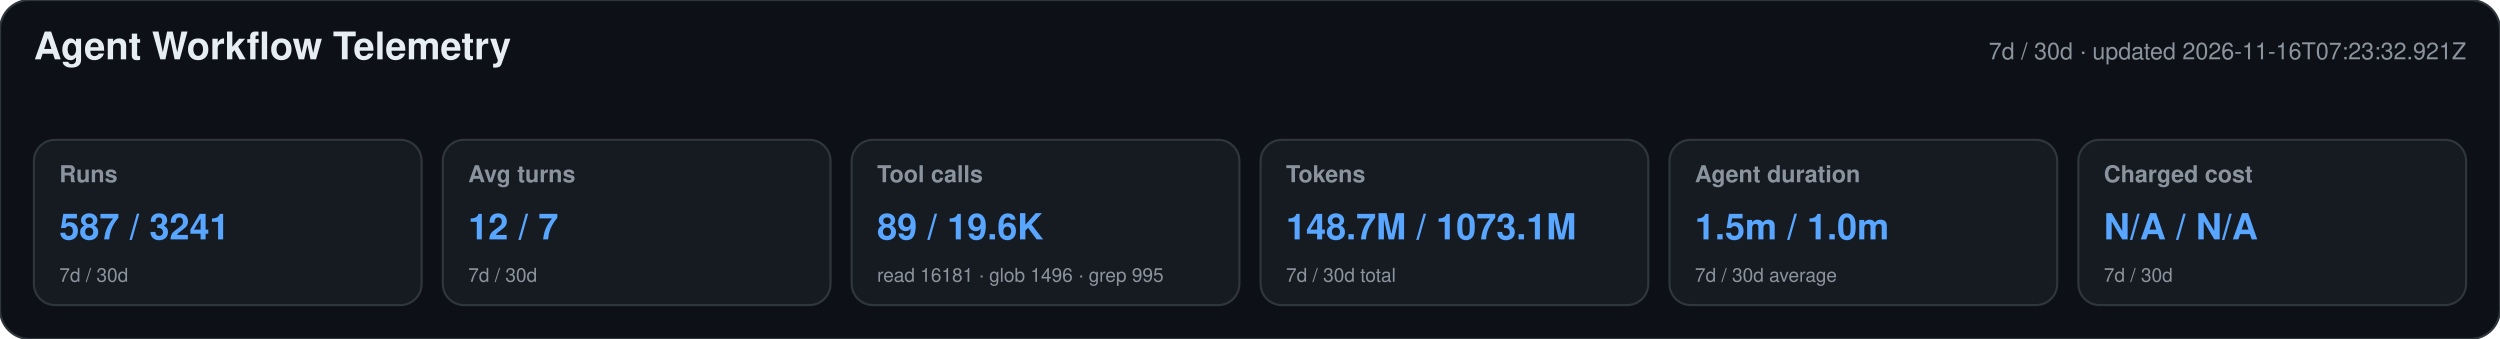
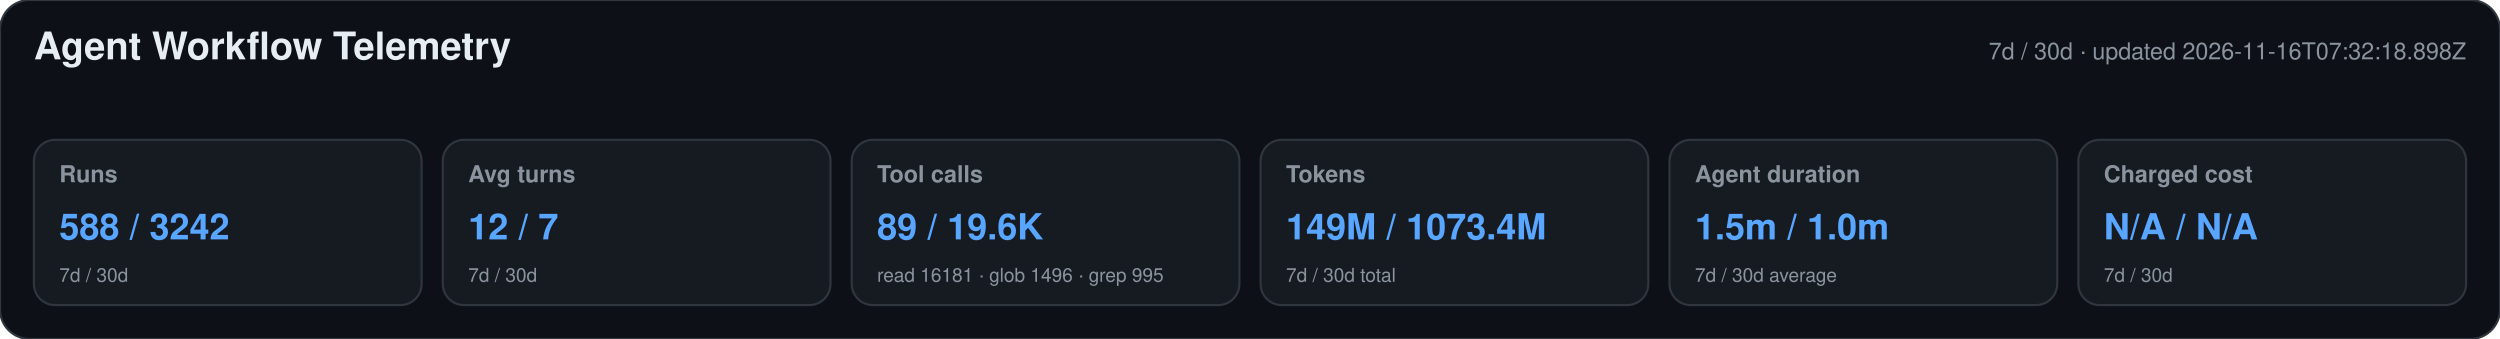
<svg xmlns="http://www.w3.org/2000/svg" width="1180" height="160" viewBox="0 0 1180 160" role="img" aria-labelledby="title desc">
  <style>text{font-family:-apple-system,BlinkMacSystemFont,"Segoe UI",Helvetica,Arial,sans-serif}.heading{font-size:18px;font-weight:650;fill:#e6edf3}.meta,.label,.secondary{fill:#8b949e}.meta,.label{font-size:11px}.label{font-weight:600}.primary{font-size:17px;font-weight:700;fill:#58a6ff}.secondary{font-size:9px}</style>
  <rect width="1180" height="160" rx="14" fill="#0d1117" stroke="#30363d" />
  <text x="16" y="28" class="heading">Agent Workflow Telemetry</text>
-   <text x="1164" y="28" text-anchor="end" class="meta">7d / 30d · updated 2026-11-16T07:23:32.921Z</text>
+   <text x="1164" y="28" text-anchor="end" class="meta">7d / 30d · updated 2026-11-16T07:32:18.898Z</text>
  <g>
    <rect x="16" y="66" width="183" height="78" rx="10" fill="#161b22" stroke="#30363d" />
    <text x="28" y="86" class="label">Runs</text>
-     <text x="28" y="113" class="primary">587 / 3241</text>
+     <text x="28" y="113" class="primary">588 / 3242</text>
    <text x="28" y="133" class="secondary">7d / 30d</text>
  </g>
  <g>
    <rect x="209" y="66" width="183" height="78" rx="10" fill="#161b22" stroke="#30363d" />
    <text x="221" y="86" class="label">Avg turns</text>
    <text x="221" y="113" class="primary">12 / 7</text>
    <text x="221" y="133" class="secondary">7d / 30d</text>
  </g>
  <g>
    <rect x="402" y="66" width="183" height="78" rx="10" fill="#161b22" stroke="#30363d" />
    <text x="414" y="86" class="label">Tool calls</text>
    <text x="414" y="113" class="primary">89 / 19.6K</text>
    <text x="414" y="133" class="secondary">read 16181 · glob 1496 · grep 995</text>
  </g>
  <g>
    <rect x="595" y="66" width="183" height="78" rx="10" fill="#161b22" stroke="#30363d" />
    <text x="607" y="86" class="label">Tokens</text>
-     <text x="607" y="113" class="primary">148.7M / 1073.1M</text>
+     <text x="607" y="113" class="primary">149M / 1073.4M</text>
    <text x="607" y="133" class="secondary">7d / 30d total</text>
  </g>
  <g>
    <rect x="788" y="66" width="183" height="78" rx="10" fill="#161b22" stroke="#30363d" />
    <text x="800" y="86" class="label">Agent duration</text>
    <text x="800" y="113" class="primary">1.5m / 1.0m</text>
    <text x="800" y="133" class="secondary">7d / 30d average</text>
  </g>
  <g>
    <rect x="981" y="66" width="183" height="78" rx="10" fill="#161b22" stroke="#30363d" />
    <text x="993" y="86" class="label">Charged cost</text>
    <text x="993" y="113" class="primary">N/A / N/A</text>
    <text x="993" y="133" class="secondary">7d / 30d</text>
  </g>
</svg>
